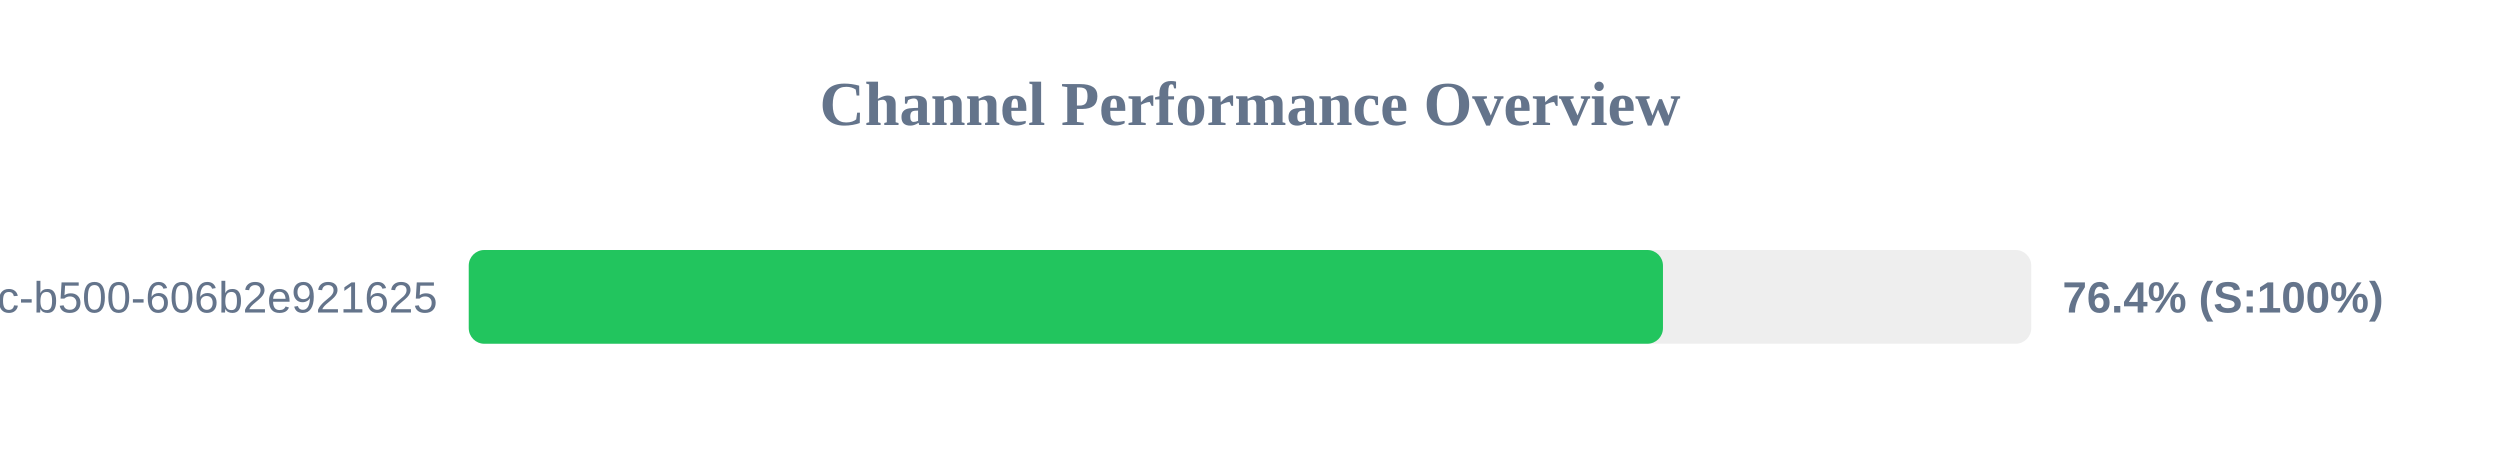
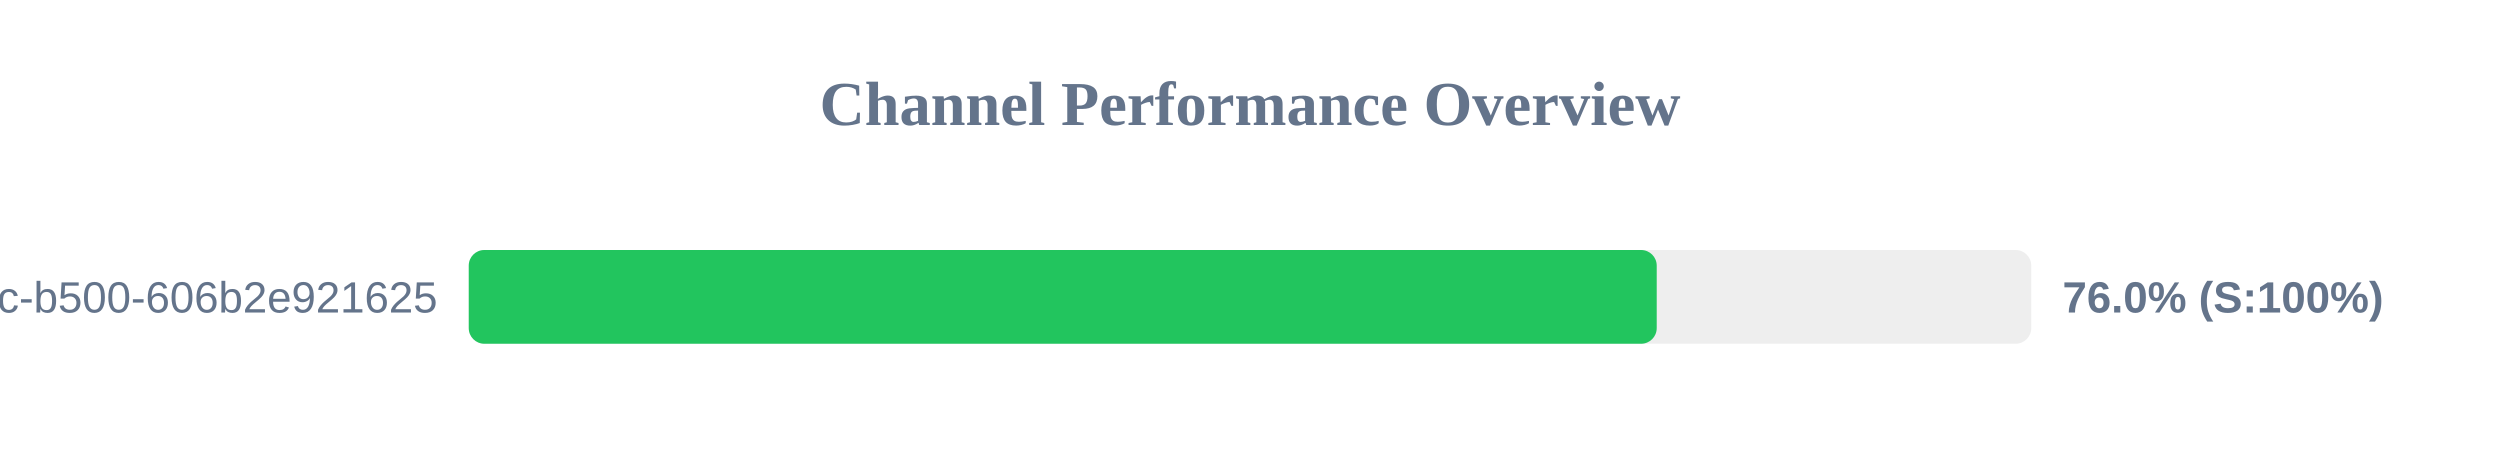
<svg xmlns="http://www.w3.org/2000/svg" width="800" height="150" version="1.1">
  <style>
        .row { font: 14px Arial; fill: #64748b; }
        .score { font: bold 14px Arial; fill: #64748b; }
    </style>
  <text x="400" y="40" text-anchor="middle" font-size="20px" font-weight="bold" fill="#64748b">Channel Performance Overview</text>
  <rect x="150" y="80" width="500" height="30" fill="#eee" rx="5" />
-   <rect x="150" y="80" width="382.15" height="30" fill="#22c55e" rx="5" />
+   <rect x="150" y="80" width="380.15" height="30" fill="#22c55e" rx="5" />
  <text x="140" y="100" text-anchor="end" class="row">?uuid=f901861b-6491-450c-b500-606b2e921625</text>
-   <text x="660" y="100" text-anchor="start" class="score">76.4% (S:100%)</text>
+   <text x="660" y="100" text-anchor="start" class="score">76.0% (S:100%)</text>
</svg>
